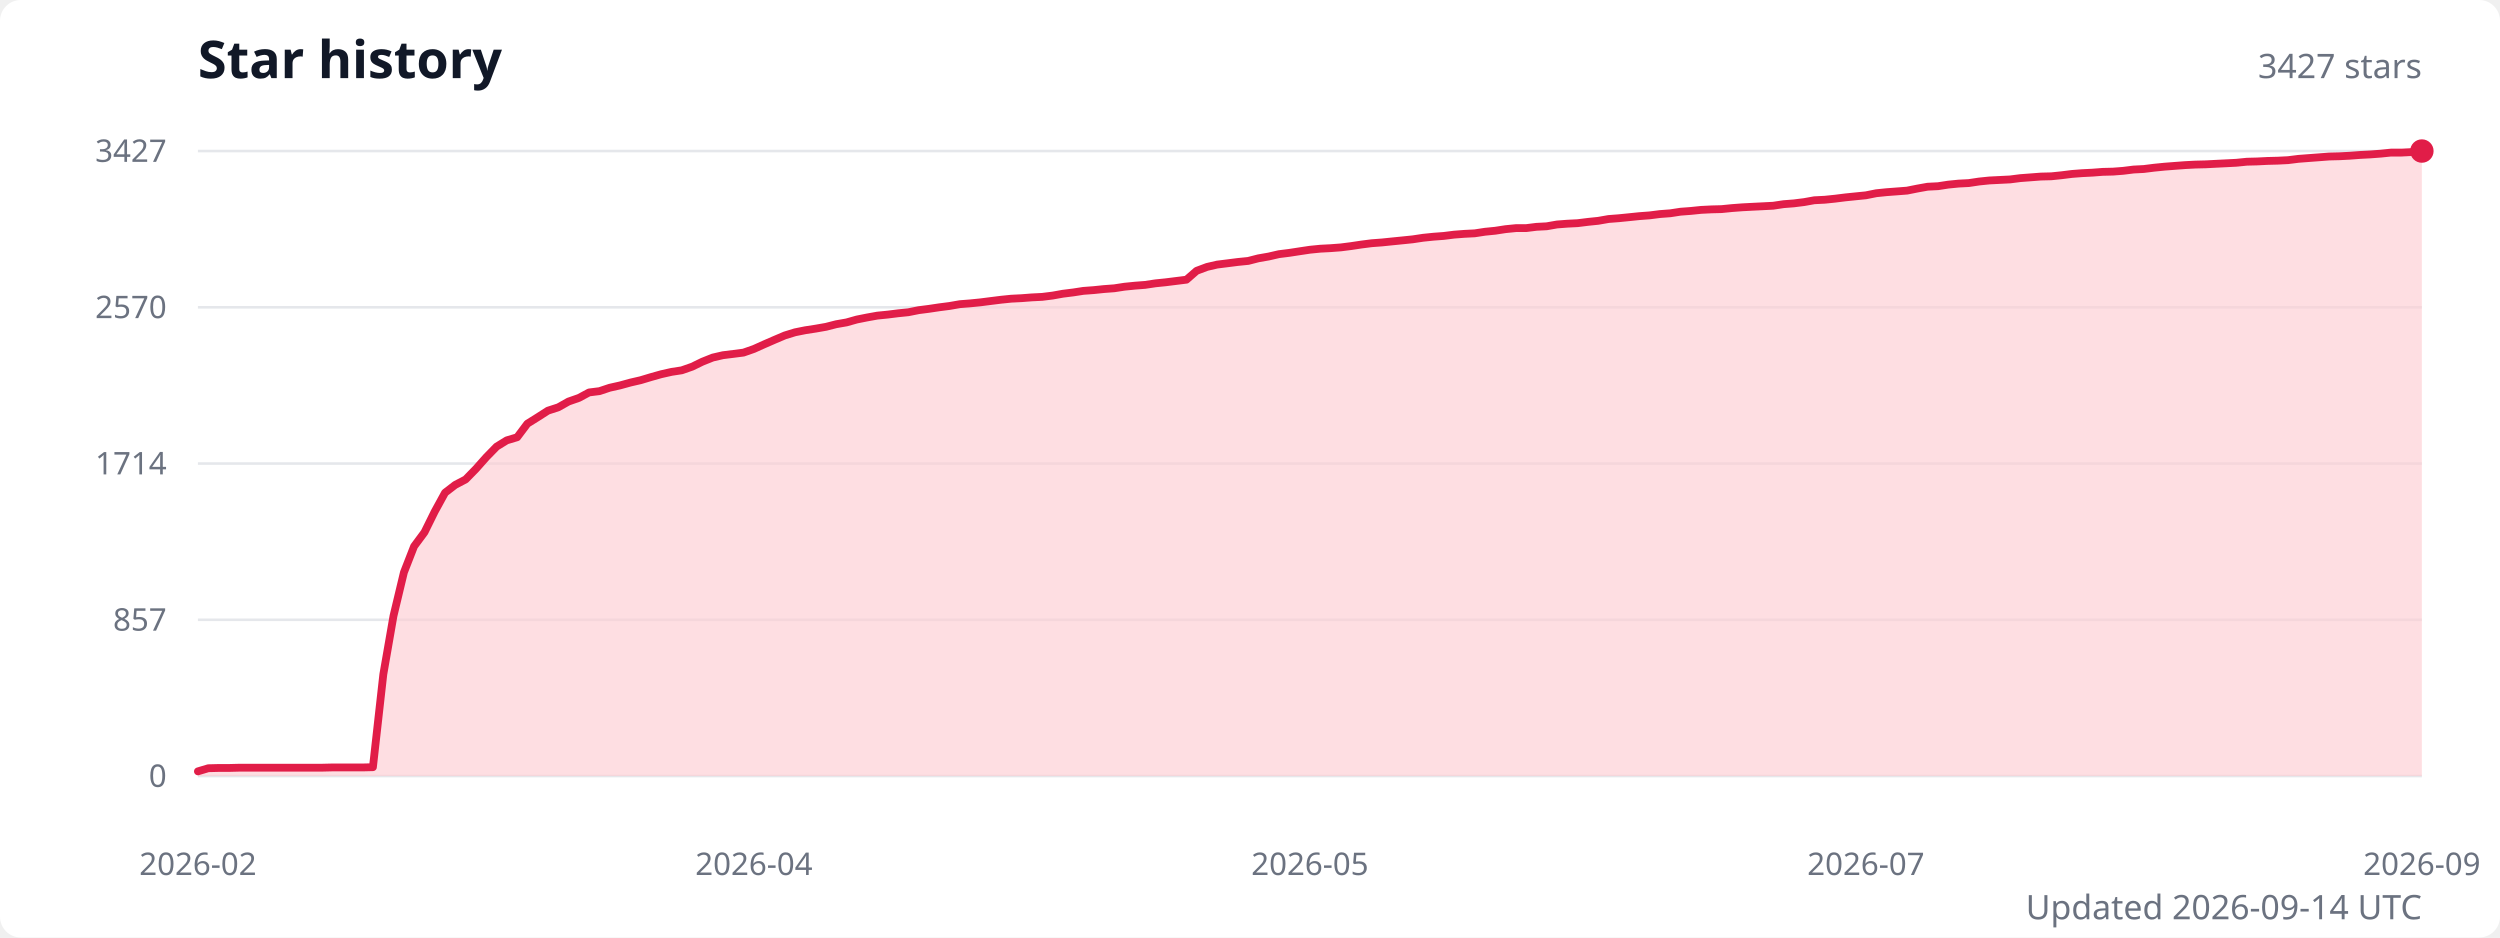
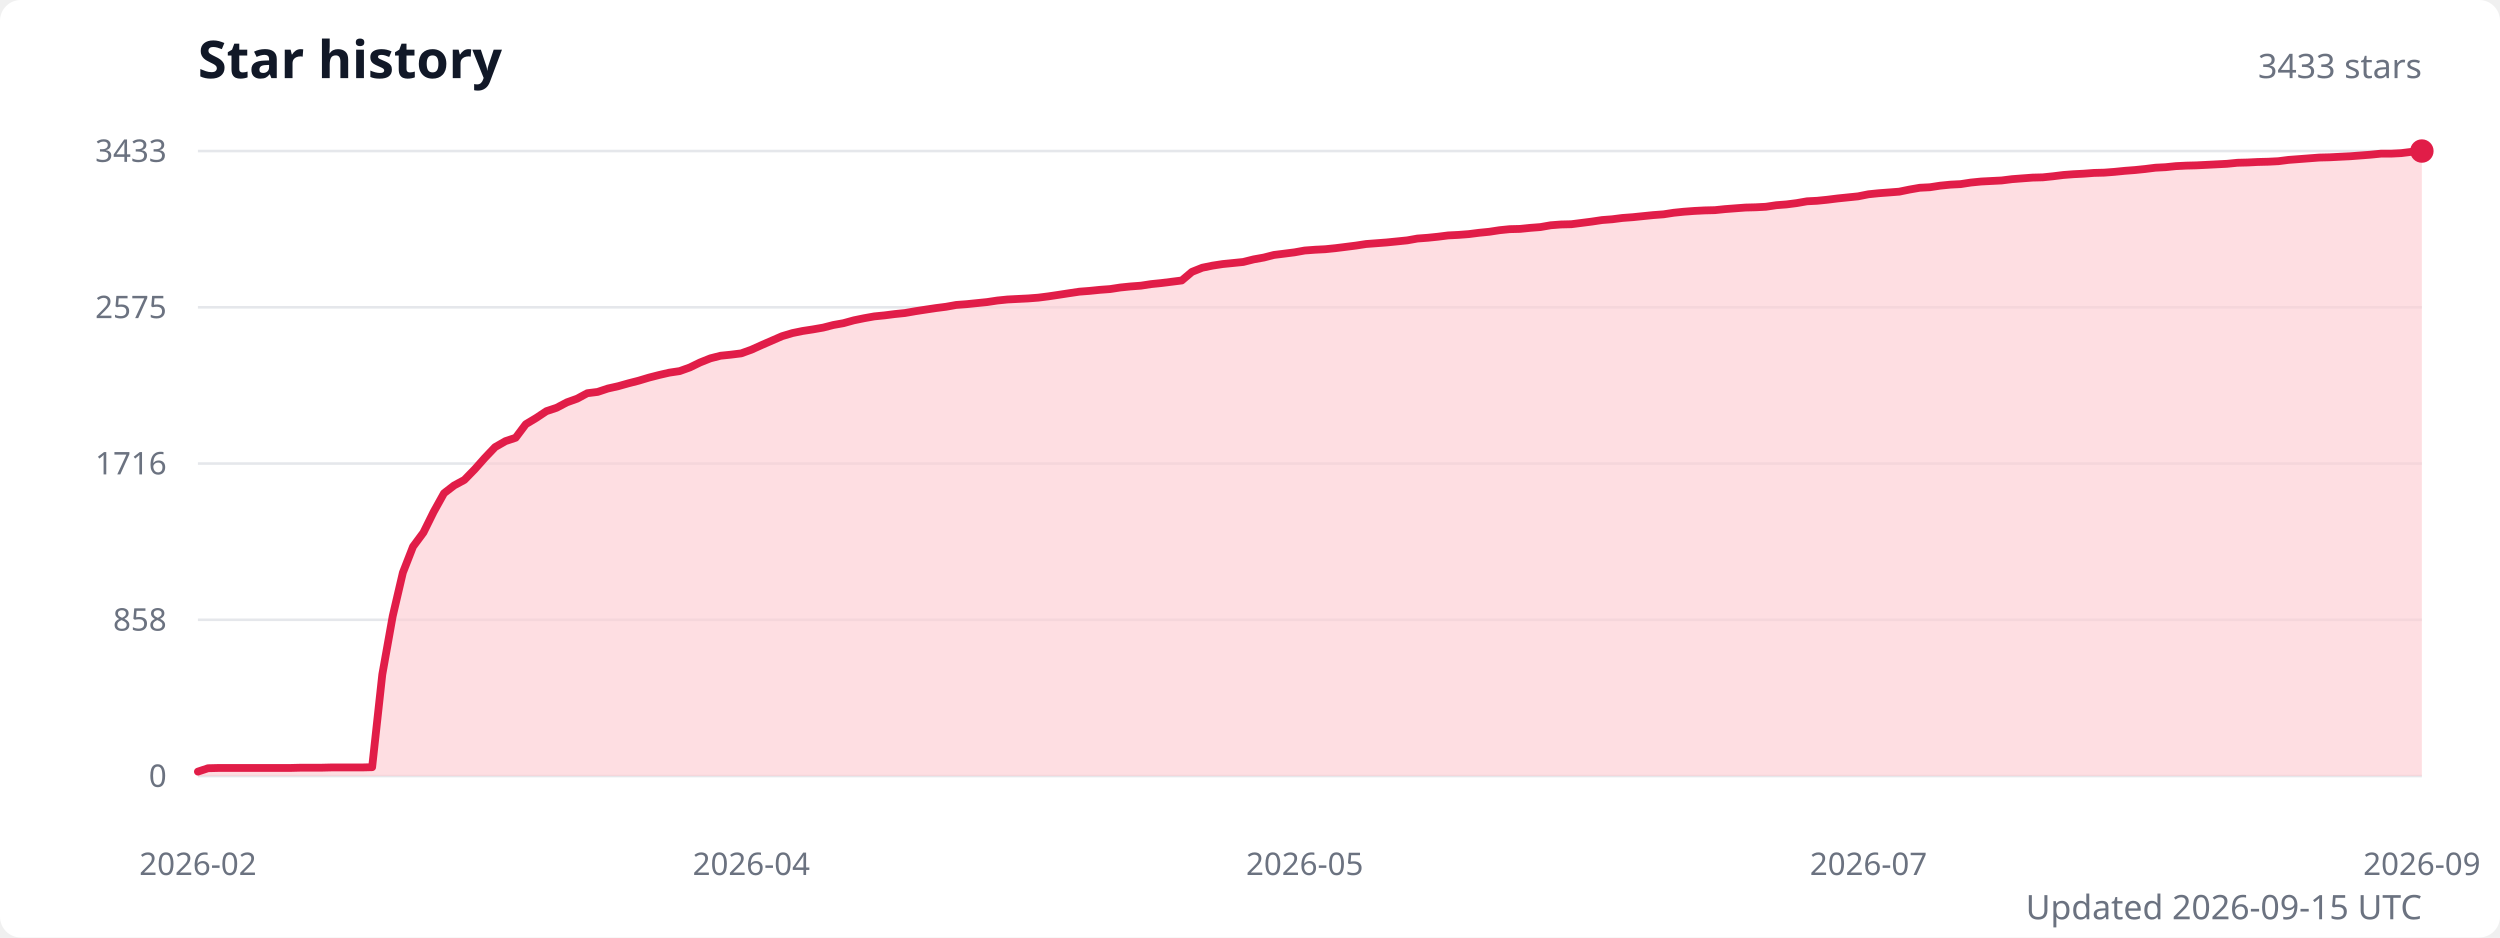
<svg xmlns="http://www.w3.org/2000/svg" width="960" height="360" viewBox="0 0 960 360" role="img" aria-labelledby="title description">
  <style>
    .title { fill: #111827; font: 600 20px system-ui, sans-serif; }
    .subtitle { fill: #6b7280; font: 13px system-ui, sans-serif; }
    .axis-label { fill: #6b7280; font: 12px system-ui, sans-serif; }
    .grid { stroke: #e5e7eb; stroke-width: 1; }
  </style>
  <rect width="100%" height="100%" fill="#ffffff" rx="8" />
  <text class="title" x="76" y="30">Star history</text>
-   <text class="subtitle" x="930" y="30" text-anchor="end">3427 stars</text>
+   <text class="subtitle" x="930" y="30" text-anchor="end">3433 stars</text>
  <line class="grid" x1="76" y1="298" x2="930" y2="298" />
  <text class="axis-label" x="64" y="298" text-anchor="end" dominant-baseline="middle">0</text>
  <line class="grid" x1="76" y1="238" x2="930" y2="238" />
-   <text class="axis-label" x="64" y="238" text-anchor="end" dominant-baseline="middle">857</text>
+   <text class="axis-label" x="64" y="238" text-anchor="end" dominant-baseline="middle">858</text>
  <line class="grid" x1="76" y1="178" x2="930" y2="178" />
-   <text class="axis-label" x="64" y="178" text-anchor="end" dominant-baseline="middle">1714</text>
+   <text class="axis-label" x="64" y="178" text-anchor="end" dominant-baseline="middle">1716</text>
  <line class="grid" x1="76" y1="118" x2="930" y2="118" />
-   <text class="axis-label" x="64" y="118" text-anchor="end" dominant-baseline="middle">2570</text>
+   <text class="axis-label" x="64" y="118" text-anchor="end" dominant-baseline="middle">2575</text>
  <line class="grid" x1="76" y1="58" x2="930" y2="58" />
-   <text class="axis-label" x="64" y="58" text-anchor="end" dominant-baseline="middle">3427</text>
-   <path d="M 76 298 L 76,296.2 80,295 83.9,294.9 87.9,294.9 91.8,294.8 95.8,294.8 99.7,294.8 103.7,294.8 107.6,294.8 111.6,294.8 115.5,294.8 119.5,294.8 123.4,294.8 127.4,294.7 131.4,294.7 135.3,294.7 139.3,294.7 143.2,294.6 147.2,258.9 151.1,236.5 155.1,219.8 159,209.8 163,204.4 166.9,196.5 170.9,189.2 174.8,186.2 178.8,184.1 182.8,180 186.7,175.6 190.7,171.5 194.6,169.1 198.6,167.9 202.5,162.7 206.5,160.2 210.4,157.7 214.4,156.4 218.3,154.2 222.3,152.8 226.2,150.7 230.2,150.2 234.1,148.9 238.1,148 242.1,146.9 246,146 250,144.8 253.9,143.7 257.9,142.8 261.8,142.2 265.8,140.8 269.7,138.9 273.7,137.3 277.6,136.4 281.6,135.9 285.5,135.4 289.5,134 293.5,132.2 297.4,130.5 301.4,128.8 305.3,127.6 309.3,126.8 313.2,126.2 317.2,125.5 321.1,124.5 325.1,123.8 329,122.7 333,121.9 336.9,121.2 340.9,120.8 344.9,120.3 348.8,119.9 352.8,119.1 356.7,118.6 360.7,118 364.6,117.5 368.6,116.8 372.5,116.5 376.5,116.1 380.4,115.6 384.4,115.1 388.3,114.7 392.3,114.5 396.2,114.2 400.2,114 404.2,113.5 408.1,112.8 412.1,112.3 416,111.7 420,111.4 423.9,111 427.9,110.7 431.8,110.1 435.8,109.7 439.7,109.4 443.7,108.8 447.6,108.4 451.6,107.9 455.6,107.4 459.5,104 463.5,102.5 467.4,101.6 471.4,101.1 475.3,100.6 479.3,100.2 483.2,99.2 487.2,98.5 491.1,97.6 495.1,97.1 499,96.5 503,95.9 507,95.5 510.9,95.3 514.9,95 518.8,94.5 522.8,93.9 526.7,93.4 530.7,93.1 534.6,92.7 538.6,92.3 542.5,91.9 546.5,91.3 550.4,90.9 554.4,90.6 558.4,90.1 562.3,89.8 566.3,89.6 570.2,89 574.2,88.6 578.1,88 582.1,87.6 586,87.6 590,87.1 593.9,86.9 597.9,86.2 601.8,85.9 605.8,85.7 609.8,85.2 613.7,84.8 617.7,84.1 621.6,83.8 625.6,83.4 629.5,83 633.5,82.7 637.4,82.2 641.4,81.9 645.3,81.3 649.3,81 653.2,80.6 657.2,80.4 661.1,80.3 665.1,79.9 669.1,79.6 673,79.4 677,79.2 680.9,79 684.9,78.4 688.8,78.1 692.8,77.6 696.7,76.9 700.7,76.7 704.6,76.3 708.6,75.8 712.5,75.4 716.5,75 720.5,74.2 724.4,73.8 728.4,73.5 732.3,73.2 736.3,72.4 740.2,71.7 744.2,71.5 748.1,70.9 752.1,70.5 756,70.3 760,69.7 763.9,69.3 767.9,69.1 771.9,68.9 775.8,68.4 779.8,68.1 783.7,67.8 787.7,67.7 791.6,67.3 795.6,66.8 799.5,66.5 803.5,66.3 807.4,66 811.4,65.9 815.3,65.6 819.3,65.1 823.2,64.9 827.2,64.4 831.2,64 835.1,63.7 839.1,63.4 843,63.2 847,63.1 850.9,62.9 854.9,62.7 858.8,62.5 862.8,62.1 866.7,62 870.7,61.8 874.6,61.7 878.6,61.5 882.6,61 886.5,60.7 890.5,60.4 894.4,60.1 898.4,60 902.3,59.8 906.3,59.5 910.2,59.3 914.2,59 918.1,58.6 922.1,58.6 926,58.4 930,58 L 930 298 Z" fill="#fecdd3" opacity="0.65" />
-   <polyline points="76,296.2 80,295 83.9,294.9 87.9,294.9 91.8,294.8 95.8,294.8 99.7,294.8 103.7,294.8 107.6,294.8 111.6,294.8 115.5,294.8 119.5,294.8 123.4,294.8 127.4,294.7 131.4,294.7 135.3,294.7 139.3,294.7 143.2,294.6 147.2,258.9 151.1,236.5 155.1,219.8 159,209.8 163,204.4 166.9,196.5 170.9,189.2 174.8,186.2 178.8,184.1 182.8,180 186.7,175.6 190.7,171.5 194.6,169.1 198.6,167.9 202.5,162.7 206.5,160.2 210.4,157.7 214.4,156.4 218.3,154.2 222.3,152.8 226.2,150.7 230.2,150.2 234.1,148.9 238.1,148 242.1,146.9 246,146 250,144.8 253.9,143.7 257.9,142.8 261.8,142.2 265.8,140.8 269.7,138.9 273.7,137.3 277.6,136.4 281.6,135.9 285.5,135.4 289.5,134 293.5,132.2 297.4,130.5 301.4,128.8 305.3,127.6 309.3,126.8 313.2,126.2 317.2,125.5 321.1,124.5 325.1,123.8 329,122.7 333,121.9 336.9,121.2 340.9,120.8 344.9,120.3 348.8,119.9 352.8,119.1 356.7,118.6 360.7,118 364.6,117.5 368.6,116.8 372.5,116.5 376.5,116.1 380.4,115.6 384.4,115.1 388.3,114.7 392.3,114.5 396.2,114.2 400.2,114 404.2,113.5 408.1,112.8 412.1,112.3 416,111.7 420,111.4 423.9,111 427.9,110.7 431.8,110.1 435.8,109.7 439.7,109.4 443.7,108.8 447.6,108.4 451.6,107.9 455.6,107.4 459.5,104 463.5,102.5 467.4,101.6 471.4,101.1 475.3,100.6 479.3,100.2 483.2,99.2 487.2,98.5 491.1,97.6 495.1,97.1 499,96.5 503,95.9 507,95.5 510.9,95.3 514.9,95 518.8,94.5 522.8,93.9 526.7,93.4 530.7,93.1 534.6,92.7 538.6,92.3 542.5,91.9 546.5,91.3 550.4,90.9 554.4,90.6 558.4,90.1 562.3,89.8 566.3,89.6 570.2,89 574.2,88.6 578.1,88 582.1,87.6 586,87.6 590,87.1 593.9,86.9 597.9,86.2 601.8,85.9 605.8,85.7 609.8,85.2 613.7,84.8 617.7,84.1 621.6,83.8 625.6,83.4 629.5,83 633.5,82.7 637.4,82.2 641.4,81.9 645.3,81.3 649.3,81 653.2,80.6 657.2,80.4 661.1,80.3 665.1,79.9 669.1,79.6 673,79.4 677,79.2 680.9,79 684.9,78.4 688.8,78.1 692.8,77.6 696.7,76.9 700.7,76.7 704.6,76.3 708.6,75.8 712.5,75.4 716.5,75 720.5,74.2 724.4,73.8 728.4,73.5 732.3,73.2 736.3,72.4 740.2,71.7 744.2,71.5 748.1,70.9 752.1,70.5 756,70.3 760,69.7 763.9,69.3 767.9,69.1 771.9,68.9 775.8,68.4 779.8,68.1 783.7,67.8 787.7,67.7 791.6,67.3 795.6,66.8 799.5,66.5 803.5,66.3 807.4,66 811.4,65.9 815.3,65.6 819.3,65.1 823.2,64.9 827.2,64.4 831.2,64 835.1,63.7 839.1,63.4 843,63.2 847,63.1 850.9,62.9 854.9,62.7 858.8,62.5 862.8,62.1 866.7,62 870.7,61.8 874.6,61.7 878.6,61.5 882.6,61 886.5,60.7 890.5,60.4 894.4,60.1 898.4,60 902.3,59.8 906.3,59.5 910.2,59.3 914.2,59 918.1,58.6 922.1,58.6 926,58.4 930,58" fill="none" stroke="#e11d48" stroke-width="3" stroke-linecap="round" stroke-linejoin="round" />
+   <text class="axis-label" x="64" y="58" text-anchor="end" dominant-baseline="middle">3433</text>
+   <path d="M 76 298 L 76,296.3 79.9,295 83.9,294.9 87.8,294.9 91.7,294.9 95.7,294.9 99.6,294.9 103.5,294.9 107.5,294.9 111.4,294.9 115.4,294.8 119.3,294.8 123.2,294.8 127.2,294.7 131.1,294.7 135,294.7 139,294.7 142.9,294.6 146.8,259 150.8,236.6 154.7,219.9 158.6,209.9 162.6,204.5 166.5,196.6 170.5,189.4 174.4,186.4 178.3,184.3 182.3,180.2 186.2,175.8 190.1,171.7 194.1,169.4 198,168.1 201.9,162.9 205.9,160.5 209.8,157.9 213.7,156.6 217.7,154.5 221.6,153.1 225.5,151 229.5,150.5 233.4,149.2 237.4,148.3 241.3,147.2 245.2,146.2 249.2,145 253.1,144 257,143.1 261,142.5 264.9,141.1 268.8,139.2 272.8,137.6 276.7,136.6 280.6,136.2 284.6,135.7 288.5,134.3 292.5,132.5 296.4,130.8 300.3,129.1 304.3,127.9 308.2,127.1 312.1,126.5 316.1,125.8 320,124.8 323.9,124.1 327.9,123 331.8,122.2 335.7,121.5 339.7,121.1 343.6,120.6 347.5,120.2 351.5,119.5 355.4,118.9 359.4,118.3 363.3,117.8 367.2,117.1 371.2,116.8 375.1,116.4 379,116 383,115.4 386.9,115 390.8,114.8 394.8,114.6 398.7,114.3 402.6,113.8 406.6,113.2 410.5,112.6 414.5,112 418.4,111.7 422.3,111.3 426.3,111 430.2,110.4 434.1,110 438.1,109.7 442,109.1 445.9,108.7 449.9,108.2 453.8,107.7 457.7,104.4 461.7,102.8 465.6,102 469.5,101.4 473.5,101 477.4,100.6 481.4,99.6 485.3,98.9 489.2,97.9 493.2,97.4 497.1,96.9 501,96.2 505,95.9 508.9,95.7 512.8,95.3 516.8,94.8 520.7,94.3 524.6,93.7 528.6,93.4 532.5,93.1 536.5,92.7 540.4,92.3 544.3,91.6 548.3,91.3 552.2,90.9 556.1,90.4 560.1,90.2 564,89.9 567.9,89.4 571.9,89 575.8,88.4 579.7,88 583.7,87.9 587.6,87.5 591.5,87.2 595.5,86.5 599.4,86.2 603.4,86.1 607.3,85.6 611.2,85.1 615.2,84.5 619.1,84.2 623,83.7 627,83.4 630.9,83 634.8,82.6 638.8,82.3 642.7,81.7 646.6,81.3 650.6,81 654.5,80.8 658.5,80.7 662.4,80.3 666.3,80 670.3,79.7 674.2,79.6 678.1,79.4 682.1,78.8 686,78.5 689.9,78 693.9,77.3 697.8,77.1 701.7,76.7 705.7,76.2 709.6,75.8 713.5,75.4 717.5,74.6 721.4,74.2 725.4,73.9 729.3,73.6 733.2,72.8 737.2,72.1 741.1,71.9 745,71.3 749,70.9 752.9,70.7 756.8,70.1 760.8,69.7 764.7,69.5 768.6,69.3 772.6,68.8 776.5,68.5 780.5,68.2 784.4,68.1 788.3,67.7 792.3,67.2 796.2,66.9 800.1,66.7 804.1,66.4 808,66.3 811.9,66 815.9,65.6 819.8,65.3 823.7,64.9 827.7,64.4 831.6,64.2 835.5,63.8 839.5,63.6 843.4,63.5 847.4,63.3 851.3,63.1 855.2,62.9 859.2,62.5 863.1,62.4 867,62.2 871,62.1 874.9,61.9 878.8,61.4 882.8,61.1 886.7,60.8 890.6,60.5 894.6,60.4 898.5,60.2 902.5,60 906.4,59.7 910.3,59.4 914.3,59 918.2,59 922.1,58.8 926.1,58.3 930,58 L 930 298 Z" fill="#fecdd3" opacity="0.65" />
+   <polyline points="76,296.3 79.9,295 83.9,294.9 87.8,294.9 91.7,294.9 95.7,294.9 99.6,294.9 103.5,294.9 107.5,294.9 111.4,294.9 115.4,294.8 119.3,294.8 123.2,294.8 127.2,294.7 131.1,294.7 135,294.7 139,294.7 142.9,294.6 146.8,259 150.8,236.6 154.7,219.9 158.6,209.9 162.6,204.5 166.5,196.6 170.5,189.4 174.4,186.4 178.3,184.3 182.3,180.2 186.2,175.8 190.1,171.7 194.1,169.4 198,168.1 201.9,162.9 205.9,160.5 209.8,157.9 213.7,156.6 217.7,154.5 221.6,153.1 225.5,151 229.5,150.5 233.4,149.2 237.4,148.3 241.3,147.2 245.2,146.2 249.2,145 253.1,144 257,143.1 261,142.5 264.9,141.1 268.8,139.2 272.8,137.6 276.7,136.6 280.6,136.2 284.6,135.7 288.5,134.3 292.5,132.5 296.4,130.8 300.3,129.1 304.3,127.9 308.2,127.1 312.1,126.5 316.1,125.8 320,124.8 323.9,124.1 327.9,123 331.8,122.2 335.7,121.5 339.7,121.1 343.6,120.6 347.5,120.2 351.5,119.5 355.4,118.9 359.4,118.3 363.3,117.8 367.2,117.1 371.2,116.8 375.1,116.4 379,116 383,115.4 386.9,115 390.8,114.8 394.8,114.6 398.7,114.3 402.6,113.8 406.6,113.2 410.5,112.6 414.5,112 418.4,111.7 422.3,111.3 426.3,111 430.2,110.4 434.1,110 438.1,109.7 442,109.1 445.9,108.7 449.9,108.2 453.8,107.7 457.7,104.4 461.7,102.8 465.6,102 469.5,101.4 473.5,101 477.4,100.6 481.4,99.6 485.3,98.9 489.2,97.9 493.2,97.4 497.1,96.9 501,96.2 505,95.9 508.9,95.7 512.8,95.3 516.8,94.8 520.7,94.3 524.6,93.7 528.6,93.4 532.5,93.1 536.5,92.7 540.4,92.3 544.3,91.6 548.3,91.3 552.2,90.9 556.1,90.4 560.1,90.2 564,89.9 567.9,89.4 571.9,89 575.8,88.4 579.7,88 583.7,87.9 587.6,87.5 591.5,87.2 595.5,86.5 599.4,86.2 603.4,86.1 607.3,85.6 611.2,85.1 615.2,84.5 619.1,84.2 623,83.7 627,83.4 630.9,83 634.8,82.6 638.8,82.3 642.7,81.7 646.6,81.3 650.6,81 654.5,80.8 658.5,80.7 662.4,80.3 666.3,80 670.3,79.7 674.2,79.6 678.1,79.4 682.1,78.8 686,78.5 689.9,78 693.9,77.3 697.8,77.1 701.7,76.7 705.7,76.2 709.6,75.8 713.5,75.4 717.5,74.6 721.4,74.2 725.4,73.9 729.3,73.6 733.2,72.8 737.2,72.1 741.1,71.9 745,71.3 749,70.9 752.9,70.7 756.8,70.1 760.8,69.7 764.7,69.5 768.6,69.3 772.6,68.8 776.5,68.5 780.5,68.2 784.4,68.1 788.3,67.7 792.3,67.2 796.2,66.9 800.1,66.7 804.1,66.4 808,66.3 811.9,66 815.9,65.6 819.8,65.3 823.7,64.9 827.7,64.4 831.6,64.2 835.5,63.8 839.5,63.6 843.4,63.5 847.4,63.3 851.3,63.1 855.2,62.9 859.2,62.5 863.1,62.4 867,62.2 871,62.1 874.9,61.9 878.8,61.4 882.8,61.1 886.7,60.8 890.6,60.5 894.6,60.4 898.5,60.2 902.5,60 906.4,59.7 910.3,59.4 914.3,59 918.2,59 922.1,58.8 926.1,58.3 930,58" fill="none" stroke="#e11d48" stroke-width="3" stroke-linecap="round" stroke-linejoin="round" />
  <circle cx="930" cy="58" r="4.5" fill="#e11d48" />
  <text class="axis-label" x="76" y="336" text-anchor="middle">2026-02</text>
-   <text class="axis-label" x="289.5" y="336" text-anchor="middle">2026-04</text>
-   <text class="axis-label" x="503" y="336" text-anchor="middle">2026-05</text>
-   <text class="axis-label" x="716.5" y="336" text-anchor="middle">2026-07</text>
+   <text class="axis-label" x="288.5" y="336" text-anchor="middle">2026-04</text>
+   <text class="axis-label" x="501" y="336" text-anchor="middle">2026-05</text>
+   <text class="axis-label" x="717.5" y="336" text-anchor="middle">2026-07</text>
  <text class="axis-label" x="930" y="336" text-anchor="middle">2026-09</text>
-   <text class="subtitle" x="930" y="353" text-anchor="end">Updated 2026-09-14 UTC</text>
+   <text class="subtitle" x="930" y="353" text-anchor="end">Updated 2026-09-15 UTC</text>
</svg>
